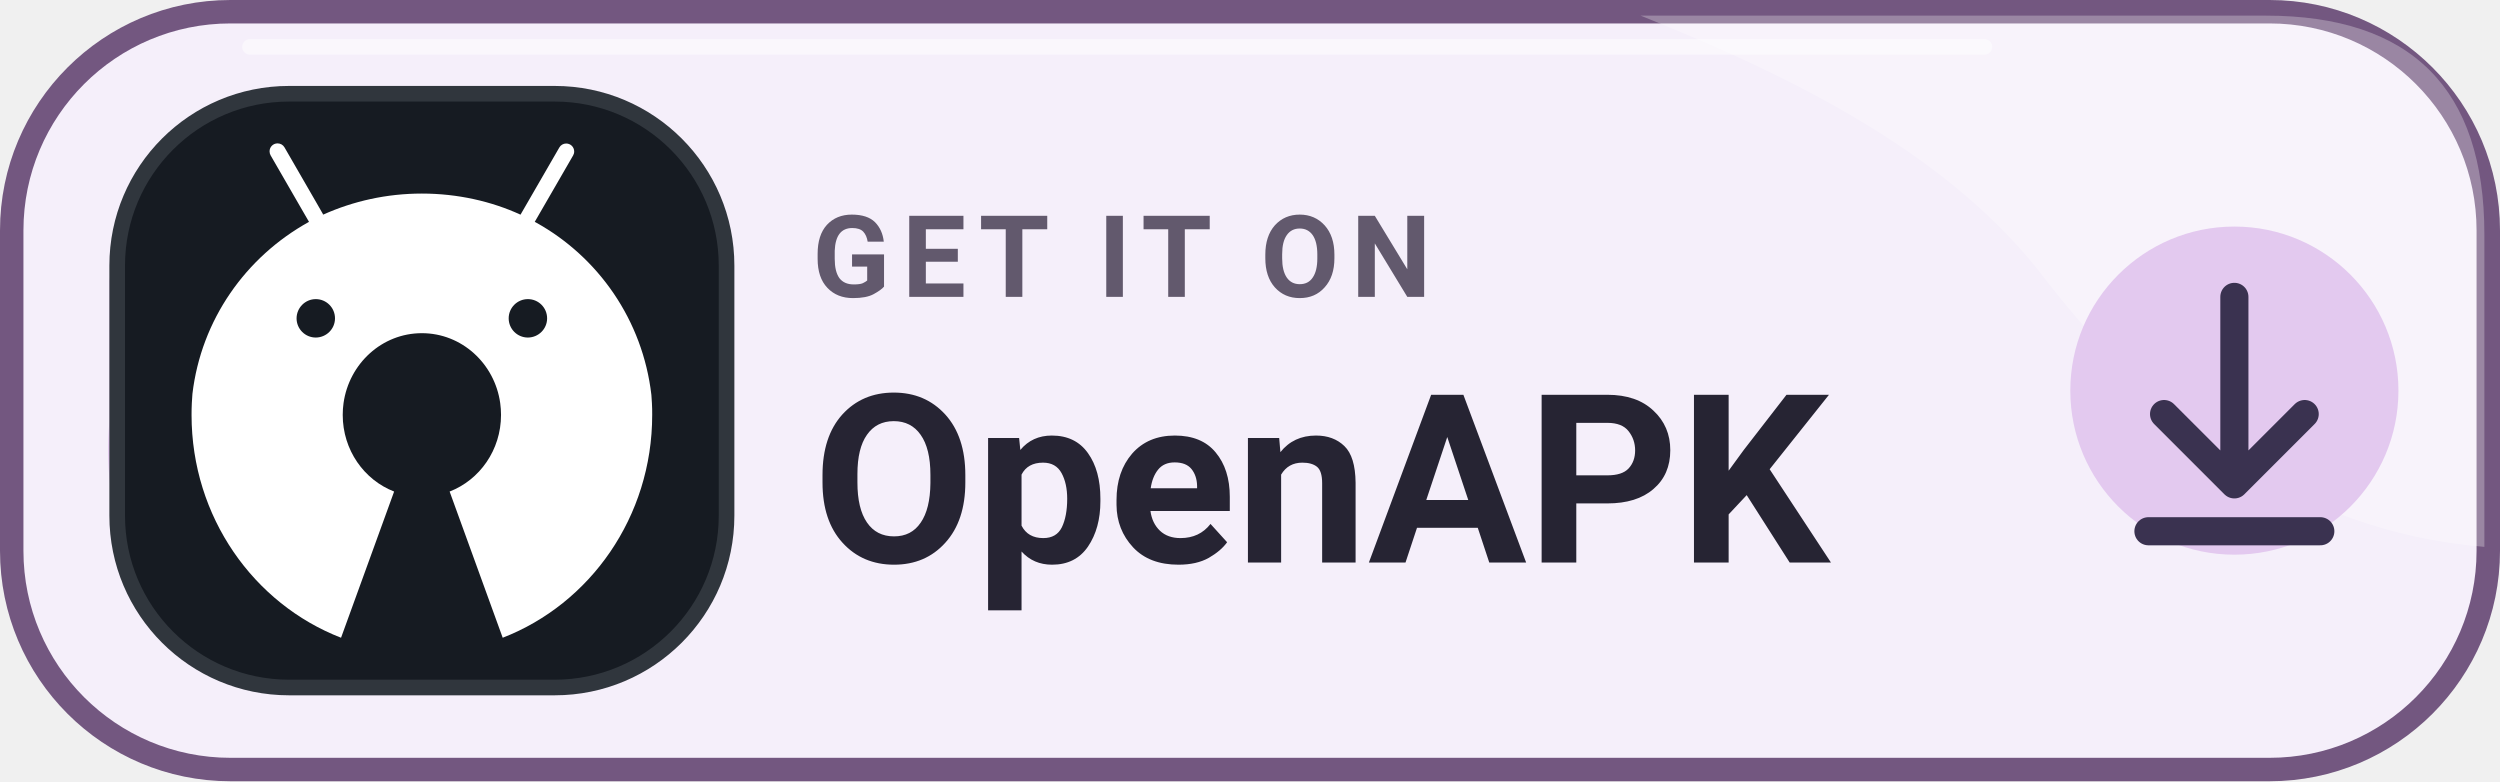
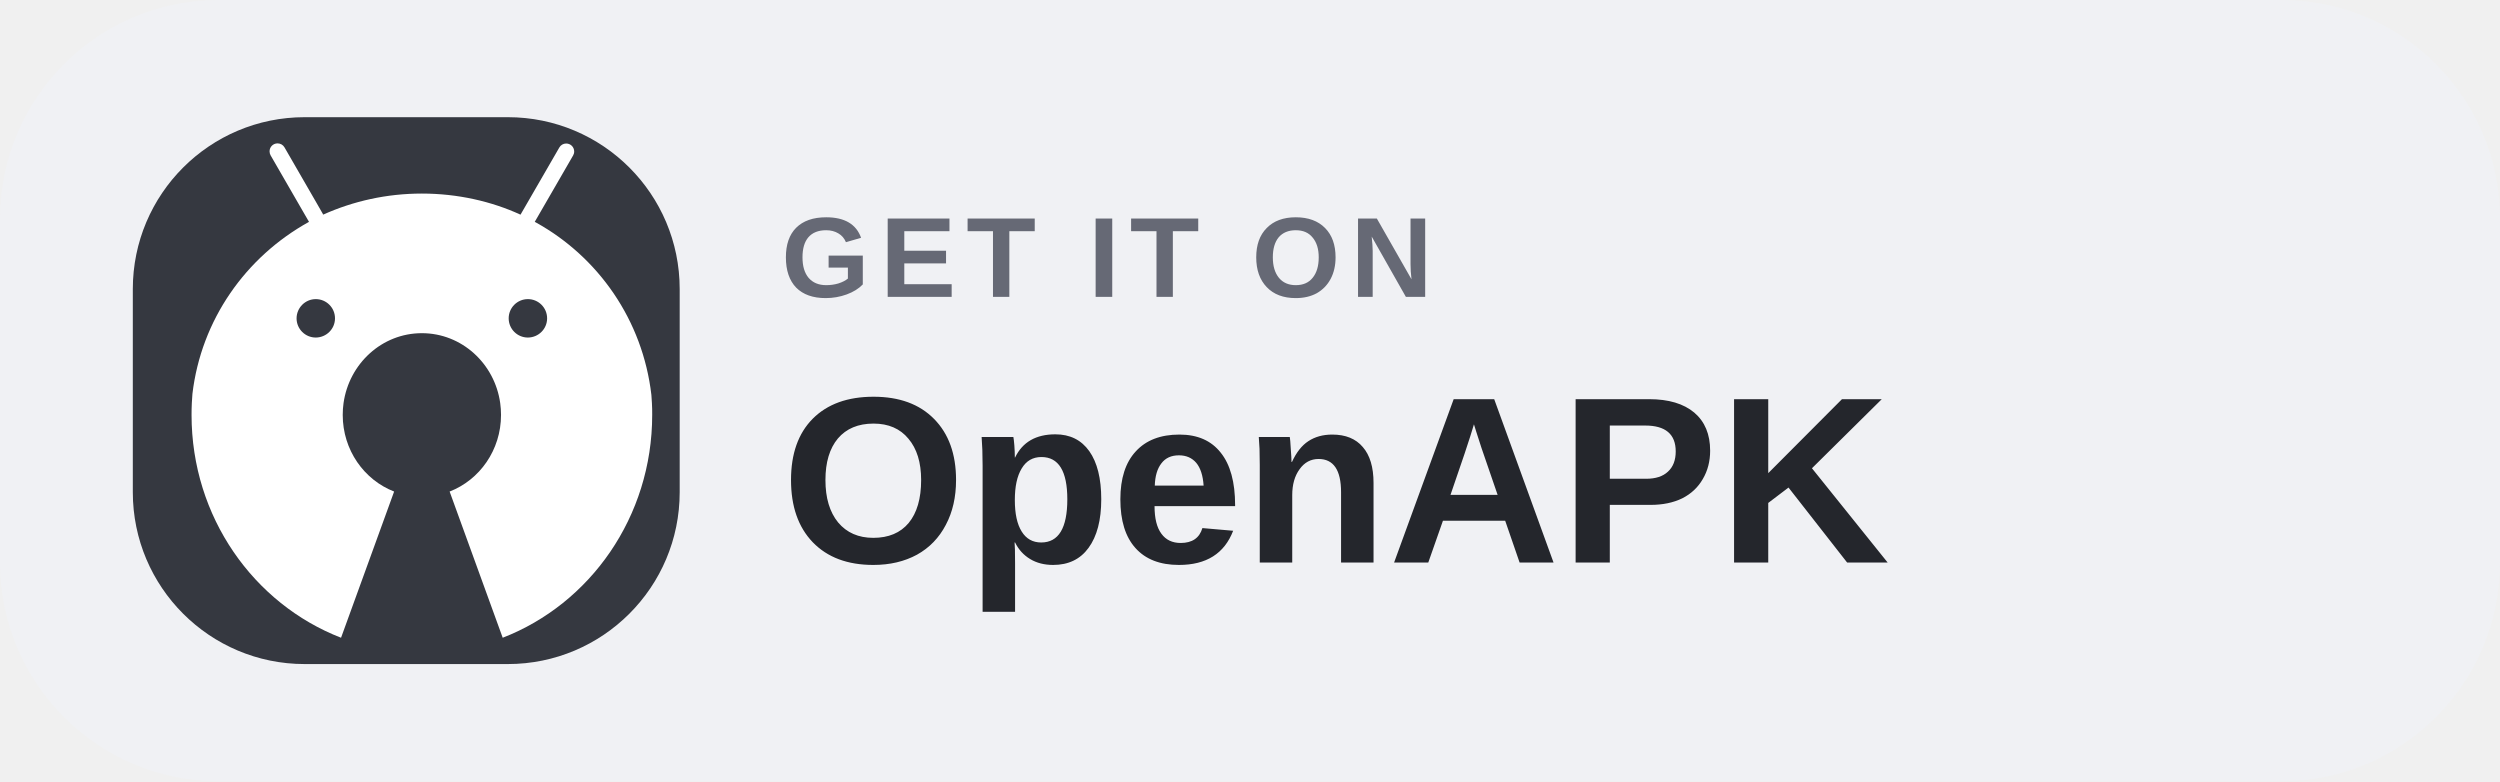
<svg xmlns="http://www.w3.org/2000/svg" width="184" height="57.5" viewBox="0 0 160 50" role="img" aria-label="GET IT ON OpenAPK">
-   <rect x=".75" y=".75" width="158.5" height="48.5" rx="14" fill="#F5EFFA" stroke="#735780" stroke-width="1.5" />
-   <path d="M105 1H145Q159 1 159 15V35C147 34 138 27 131 18 125 10 115 5 105 1Z" fill="#FFFFFF" opacity=".28" />
-   <path d="M7 18C8 10 15 6 25 6 37 6 44 13 44 25S36 44 25 44C14 44 6 38 7 27Z" fill="#E3C9EF" />
-   <rect x="7.5" y="6" width="39" height="38" rx="11" fill="#161B22" stroke="#30363D" stroke-width="1" />
+   <rect width="160" height="50" rx="14" fill="#F0F1F4" />
+   <rect x="8.5" y="7.5" width="35" height="35" rx="11" fill="#353840" />
  <g transform="translate(9.8 7.8) scale(0.043)">
    <path fill="#FFFFFF" d="M742.4,418.6c-0.2-4.1-0.5-8.1-0.8-12.2c-12.9-111.3-79-205.3-171.9-256.7l-1.7-0.9l0,0l9.2-15.9l47.9-82.9c1-1.7,1.6-3.7,1.6-5.9c0-6.6-5.3-11.9-11.9-11.9c-4.4,0-8.2,2.4-10.2,5.9l0,0l-47.9,82.9l-9.9,17.1c-43.1-19.8-93.6-31.4-146.8-31.4c-52.3,0-102,11.2-146.8,31.3l0,0.1l-2.2,0.9c0.7-0.3,1.5-0.7,2.2-1l-9.8-17.1l-47.9-83c-2.1-3.6-5.9-5.9-10.3-5.9c-6.6,0-11.9,5.3-11.9,11.9c0,2.2,0.6,4.2,1.6,6l0,0l47.9,83l9.2,15.9C137.6,201,71.5,294.8,58.5,404.8c-0.4,4.6-0.7,9.2-0.9,13.8c-0.3,5.8-0.4,11.7-0.4,17.6c0,151.8,92.5,281.2,222.5,331.6l79-217.6c-44.7-17.3-76.5-61.8-76.5-114c0-6,0.4-11.9,1.2-17.6c8.3-58.9,57.3-104.1,116.6-104.1c59.3,0,108.4,45.2,116.6,104.1c0.8,5.8,1.2,11.6,1.2,17.6c0,52.2-31.8,96.7-76.5,114l79,217.6c130-50.4,222.5-179.8,222.5-331.6C742.9,430.3,742.7,424.4,742.4,418.6z M242.1,263.8c15.8,0,28.6,12.8,28.6,28.6c0,15.8-12.8,28.5-28.6,28.6c-15.8,0-28.6-12.8-28.6-28.6C213.6,276.6,226.4,263.8,242.1,263.8z M557.8,263.8c15.8,0,28.6,12.8,28.6,28.6c0,15.8-12.8,28.5-28.6,28.6c-15.8,0-28.6-12.8-28.6-28.6C529.2,276.6,542,263.8,557.8,263.8z" />
  </g>
-   <text x="52" y="19" fill="#62596D" font-family="Roboto,'Segoe UI',Arial,sans-serif" font-size="7.3" font-weight="700" letter-spacing=".75">GET IT ON</text>
-   <text x="52" y="36" fill="#262433" font-family="Roboto,'Segoe UI',Arial,sans-serif" font-size="15.1" font-weight="750">OpenAPK</text>
-   <circle cx="143" cy="25" r="10.5" fill="#E3C9EF" />
-   <path d="M143 19v12m-4.5-4.5 4.5 4.5 4.5-4.5M137.5 34h11" fill="none" stroke="#3A3250" stroke-width="1.8" stroke-linecap="round" stroke-linejoin="round" />
-   <path d="M16 3H127" fill="none" stroke="#FFFFFF" stroke-opacity=".47" stroke-linecap="round" />
+   <text x="50" y="19" fill="#666975" font-family="Arial,'Segoe UI',sans-serif" font-size="7.3" font-weight="600" letter-spacing=".65">GET IT ON</text>
+   <text x="50" y="36" fill="#24262C" font-family="Arial,'Segoe UI',sans-serif" font-size="15.2" font-weight="700">OpenAPK</text>
</svg>
